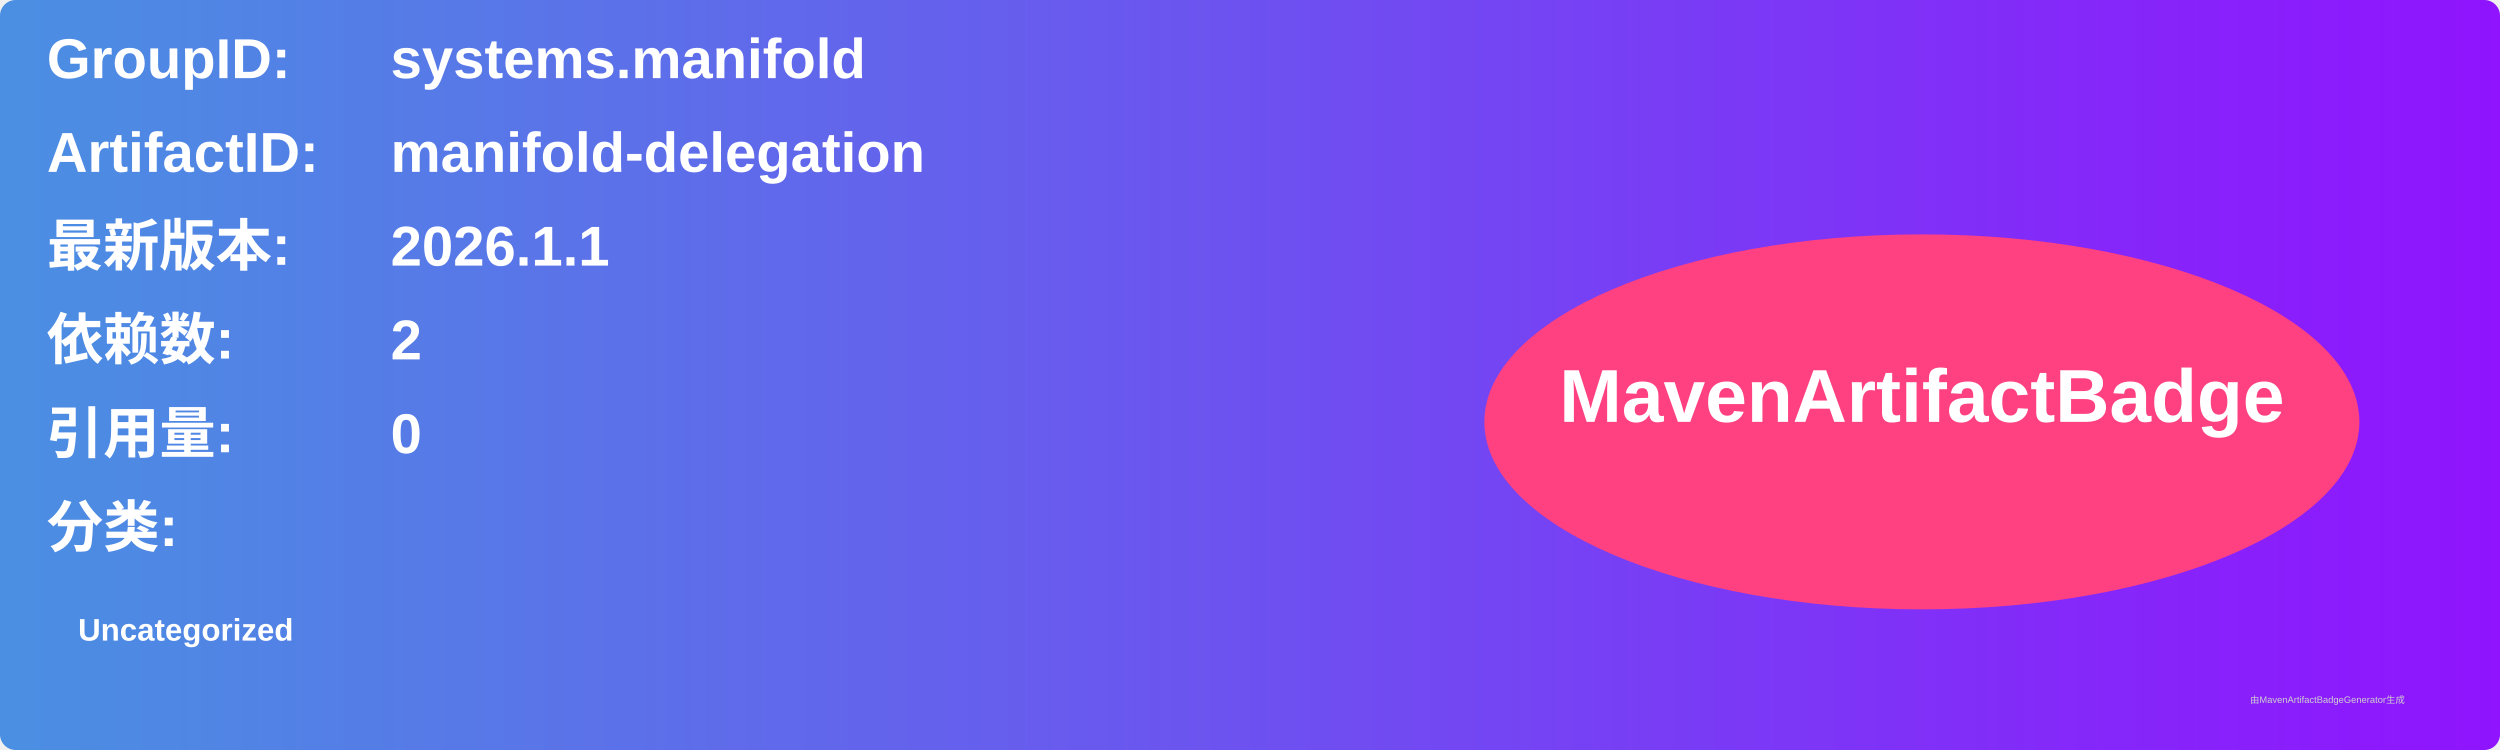
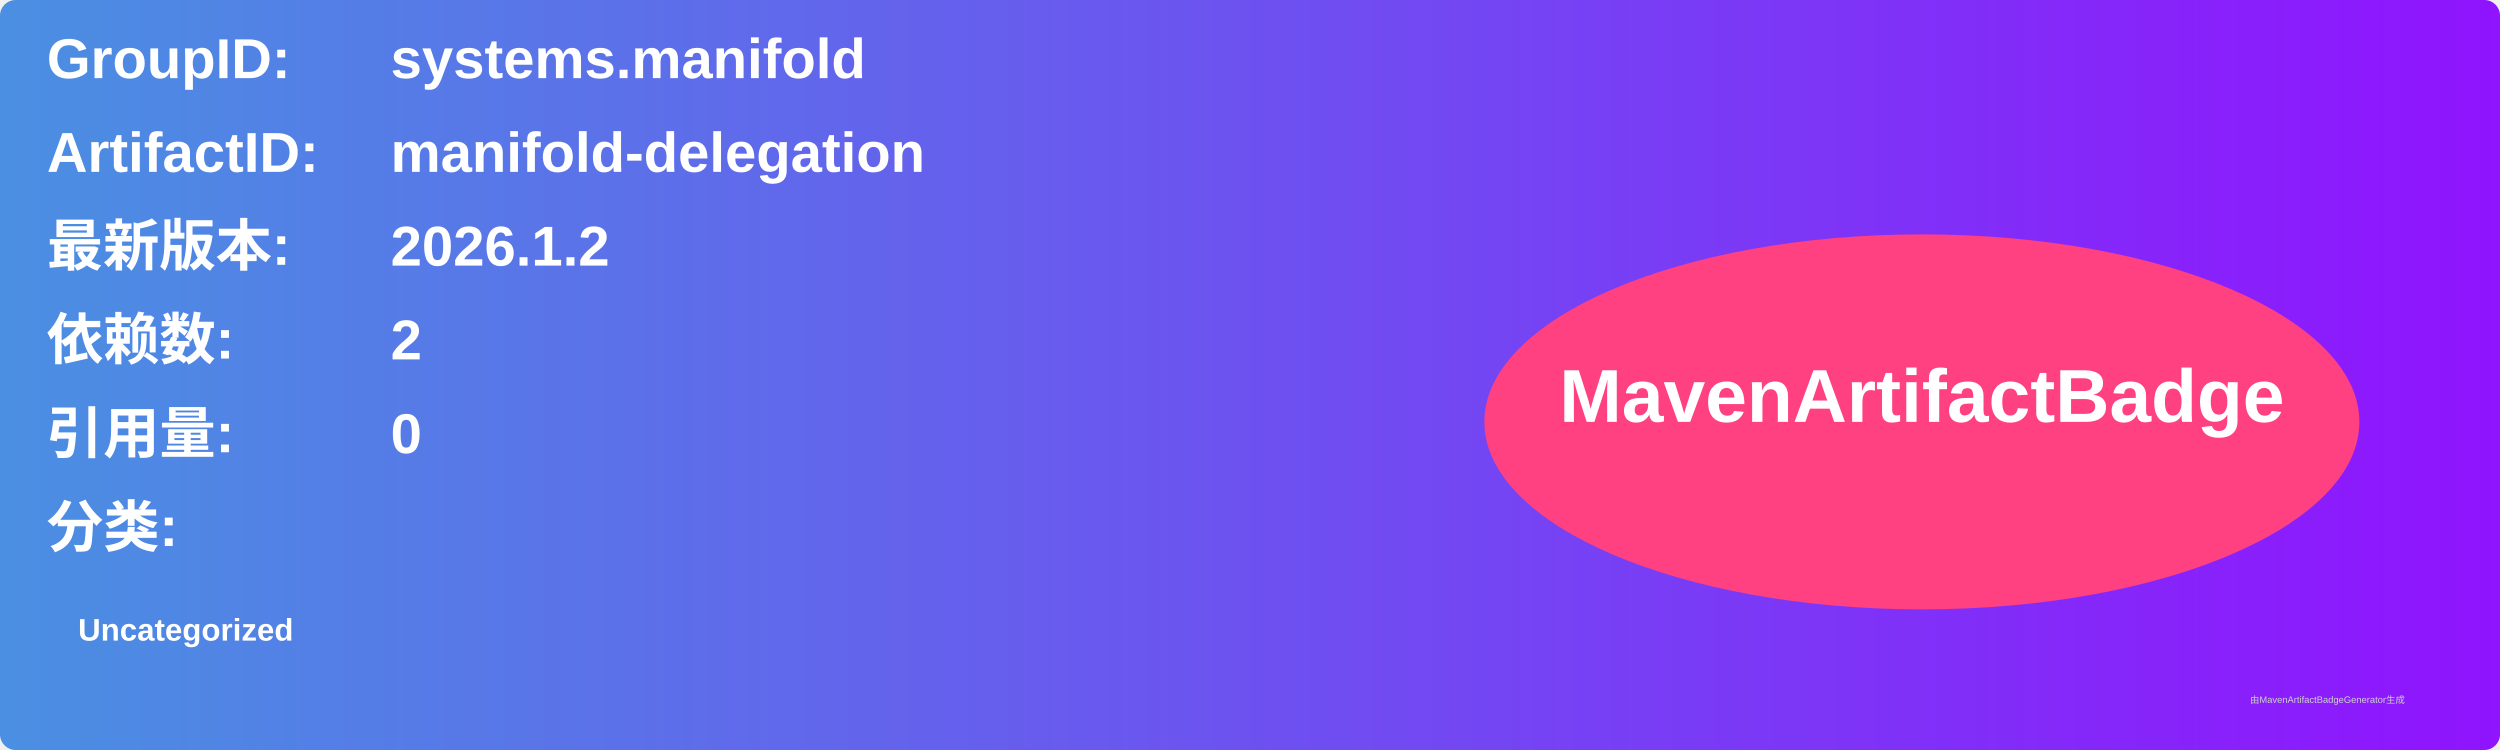
<svg xmlns="http://www.w3.org/2000/svg" width="800" height="240" viewBox="0 0 800 240">
  <linearGradient id="grad" x1="0%" y1="0%" x2="100%" y2="0%">
    <stop offset="0%" stop-color="#4a90e2" />
    <stop offset="100%" stop-color="#9013fe" />
  </linearGradient>
  <rect width="100%" height="100%" rx="5" ry="5" fill="url(#grad)" />
  <g transform="translate(15, 15)">
    <text x="0" y="10" font-family="Arial" font-size="18" fill="white" font-weight="bold" width="260">GroupID:</text>
    <text x="110" y="10" font-family="Arial" font-size="18" fill="white" font-weight="bold" width="460">systems.manifold</text>
    <text x="0" y="40" font-family="Arial" font-size="18" fill="white" font-weight="bold" width="260">ArtifactID:</text>
    <text x="110" y="40" font-family="Arial" font-size="18" fill="white" font-weight="bold" width="460">manifold-delegation</text>
    <text x="0" y="70" font-family="Arial" font-size="18" fill="white" font-weight="bold">最新版本:</text>
    <text x="110" y="70" font-family="Arial" font-size="18" fill="white" font-weight="bold">
-       <tspan font-weight="bold">2026.1.1</tspan>
+       <tspan font-weight="bold">2026.1.2</tspan>
    </text>
    <text x="0" y="100" font-family="Arial" font-size="18" fill="white" font-weight="bold">依赖数: </text>
    <text x="110" y="100" font-family="Arial" font-size="18" fill="white">
      <tspan font-weight="bold">2</tspan>
    </text>
    <text x="0" y="130" font-family="Arial" font-size="18" fill="white" font-weight="bold">引用量: </text>
    <text x="110" y="130" font-family="Arial" font-size="18" fill="white">
      <tspan font-weight="bold">0</tspan>
    </text>
    <text x="0" y="160" font-family="Arial" font-size="18" fill="white" font-weight="bold">分类:</text>
    <text x="10" y="190" font-family="Arial" font-size="10" fill="white">
      <tspan font-weight="bold">Uncategorized</tspan>
    </text>
    <ellipse cx="600" cy="120" rx="140" ry="60" fill="#ff4081" />
    <text x="600" y="120" text-anchor="middle" font-family="Arial" font-size="24" fill="white" font-weight="bold">MavenArtifactBadge</text>
  </g>
  <text x="720" y="225" font-family="Arial" font-size="3" fill="#d0d0d0">由MavenArtifactBadgeGenerator生成</text>
</svg>
